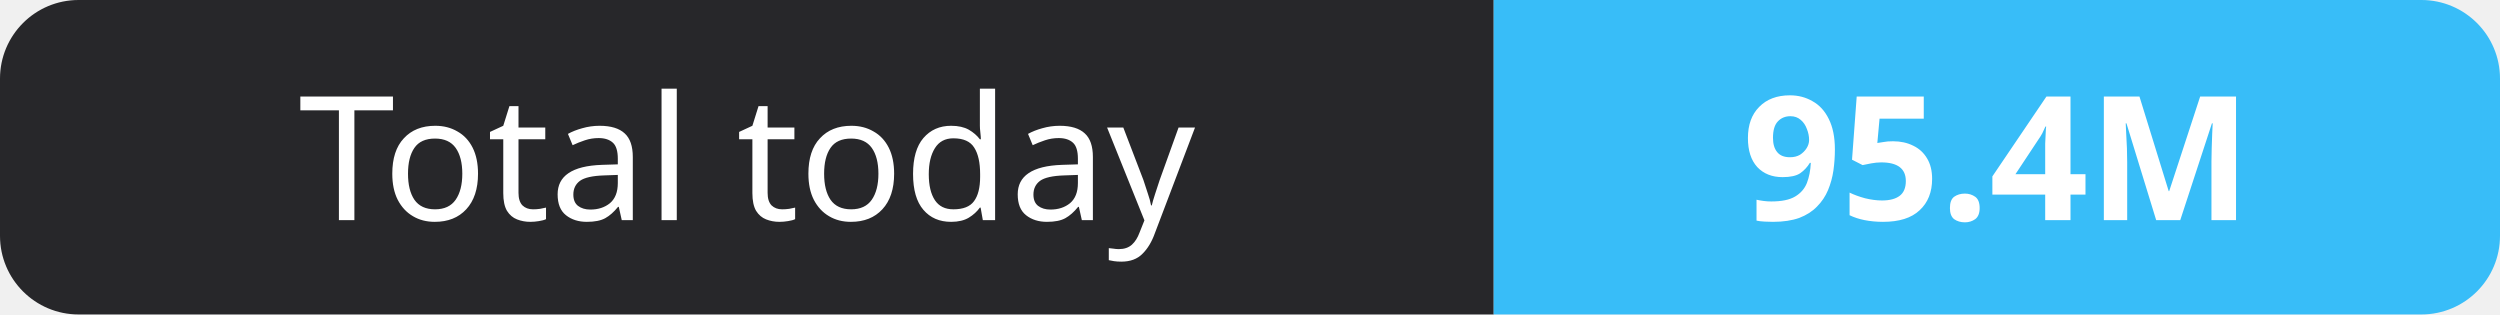
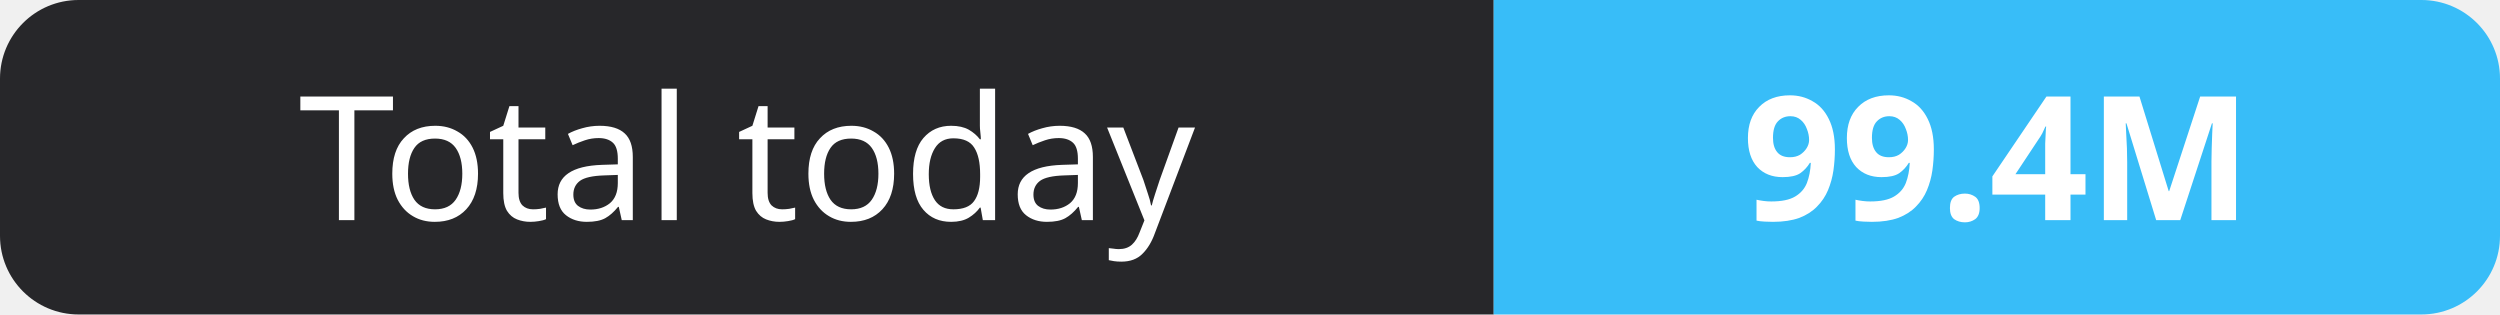
- <svg xmlns="http://www.w3.org/2000/svg" width="159" height="20" role="img" aria-label="Total today: 95.4M">
+ <svg xmlns="http://www.w3.org/2000/svg" width="159" height="20" role="img" aria-label="Total today: 99.4M">
  <clipPath id="r">
    <rect width="159" height="20" rx="5" fill="#fff" />
  </clipPath>
  <g clip-path="url(#r)">
    <rect width="95" height="20" fill="#27272a" />
    <rect x="95" width="64" height="20" fill="#38bdf8" />
  </g>
  <g fill="#fff" text-anchor="middle" font-family="Verdana,Geneva,sans-serif" font-size="11">
    <text x="47.5" y="14">Total today</text>
-     <text x="127.0" y="14" font-weight="700">95.4M</text>
+     <text x="127.0" y="14" font-weight="700">99.4M</text>
  </g>
</svg>
